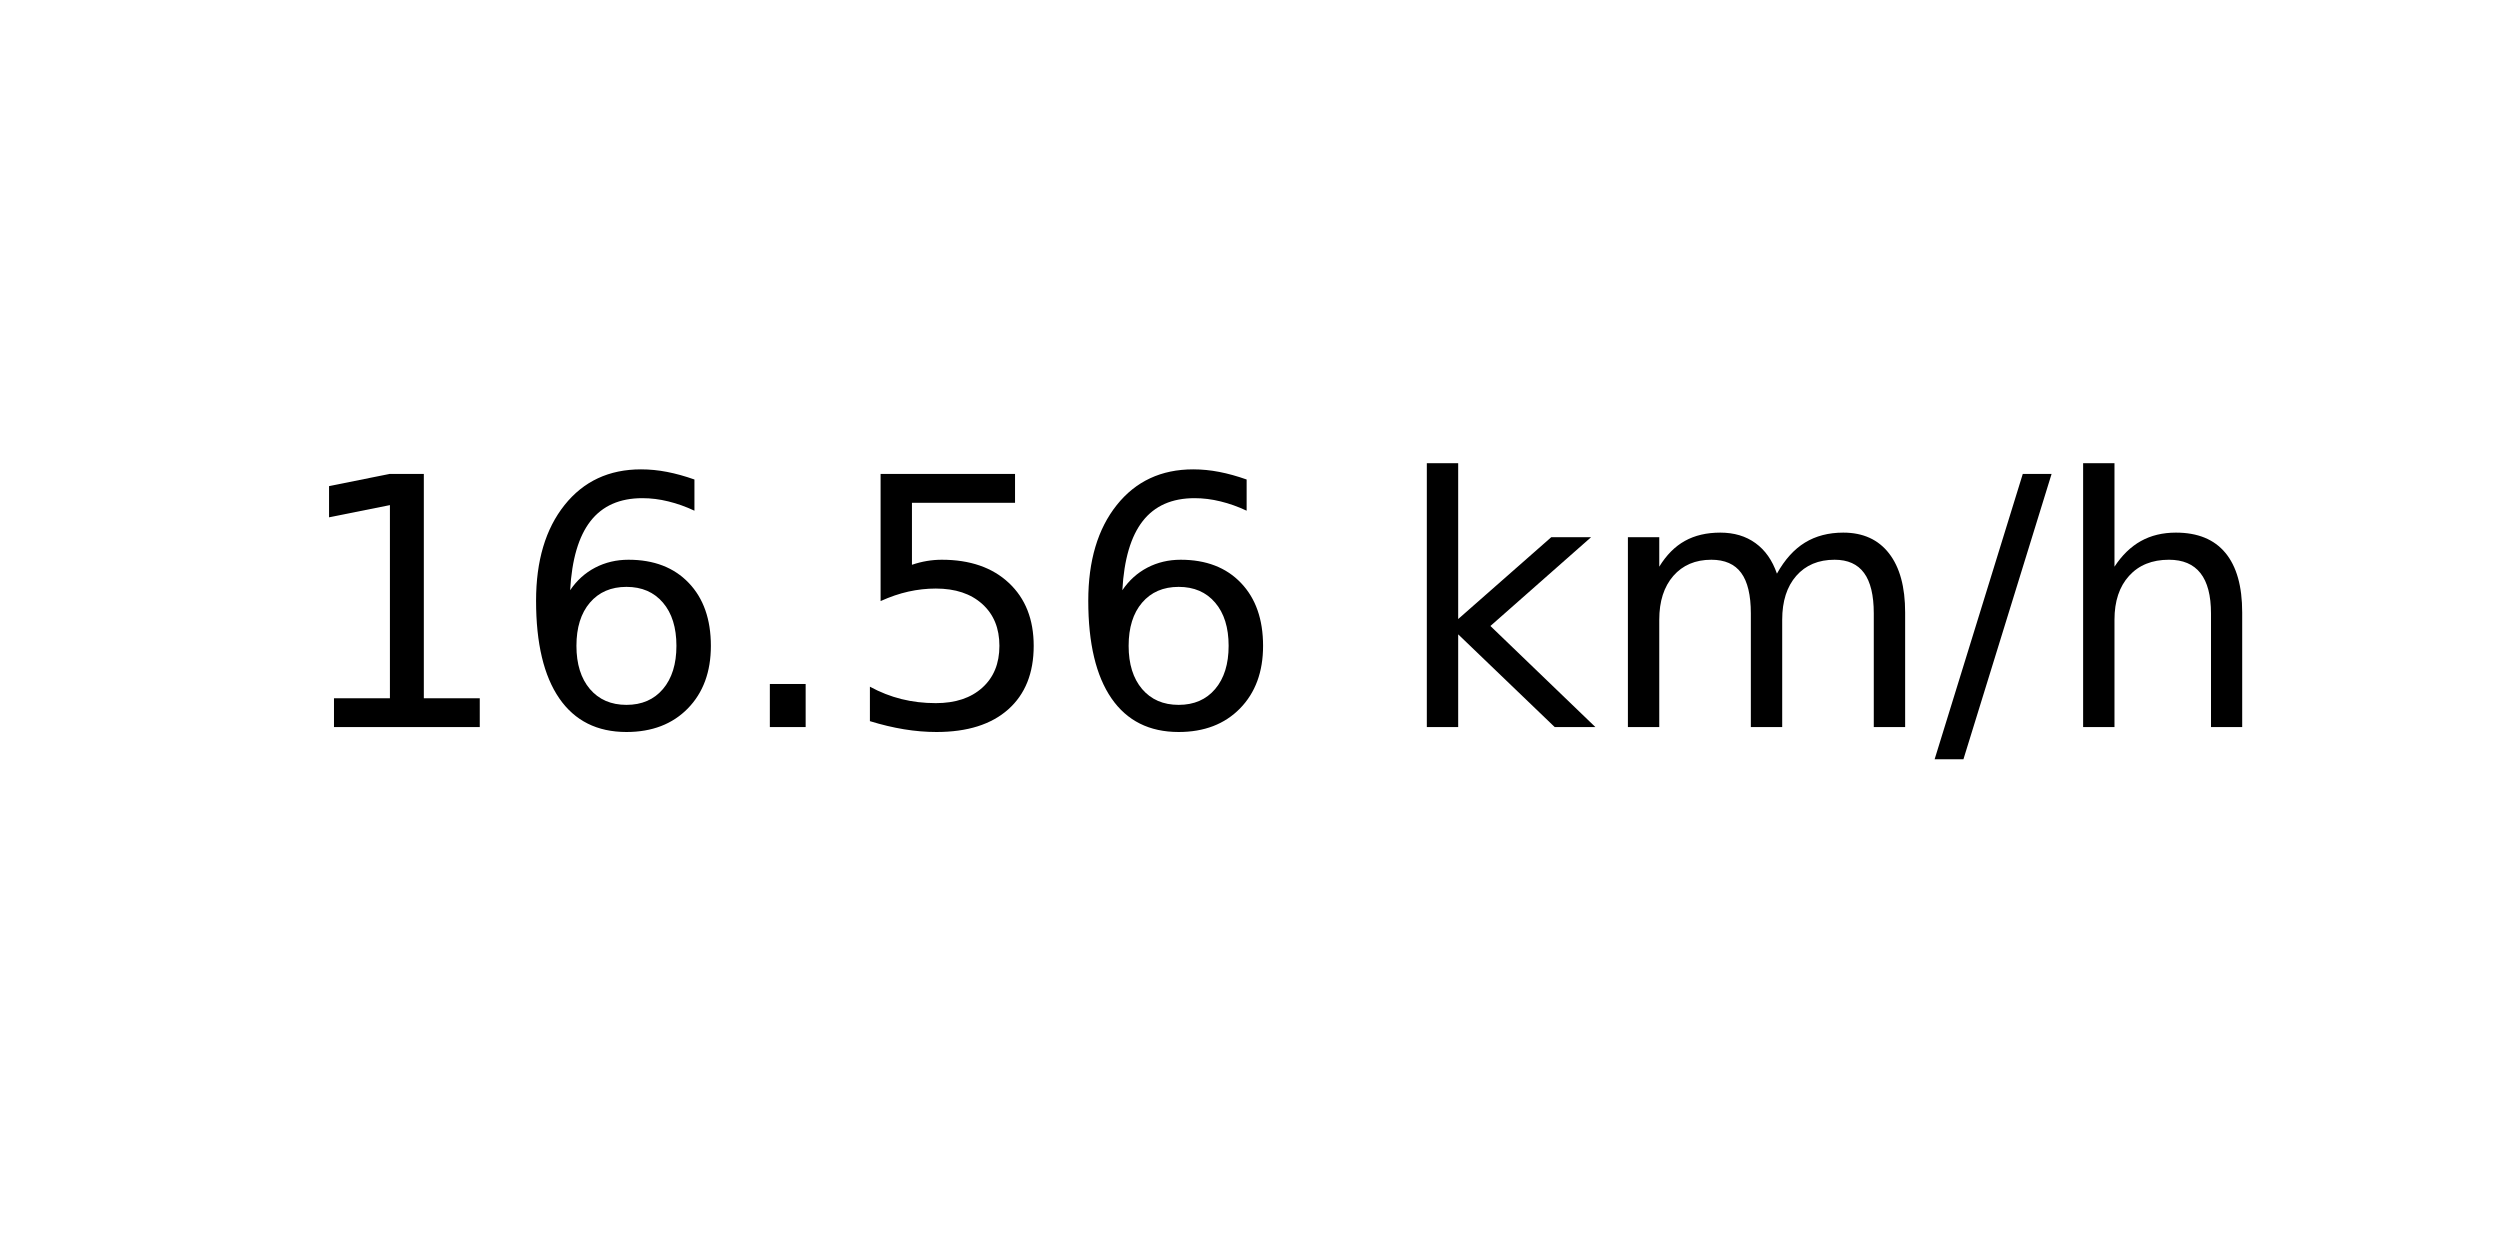
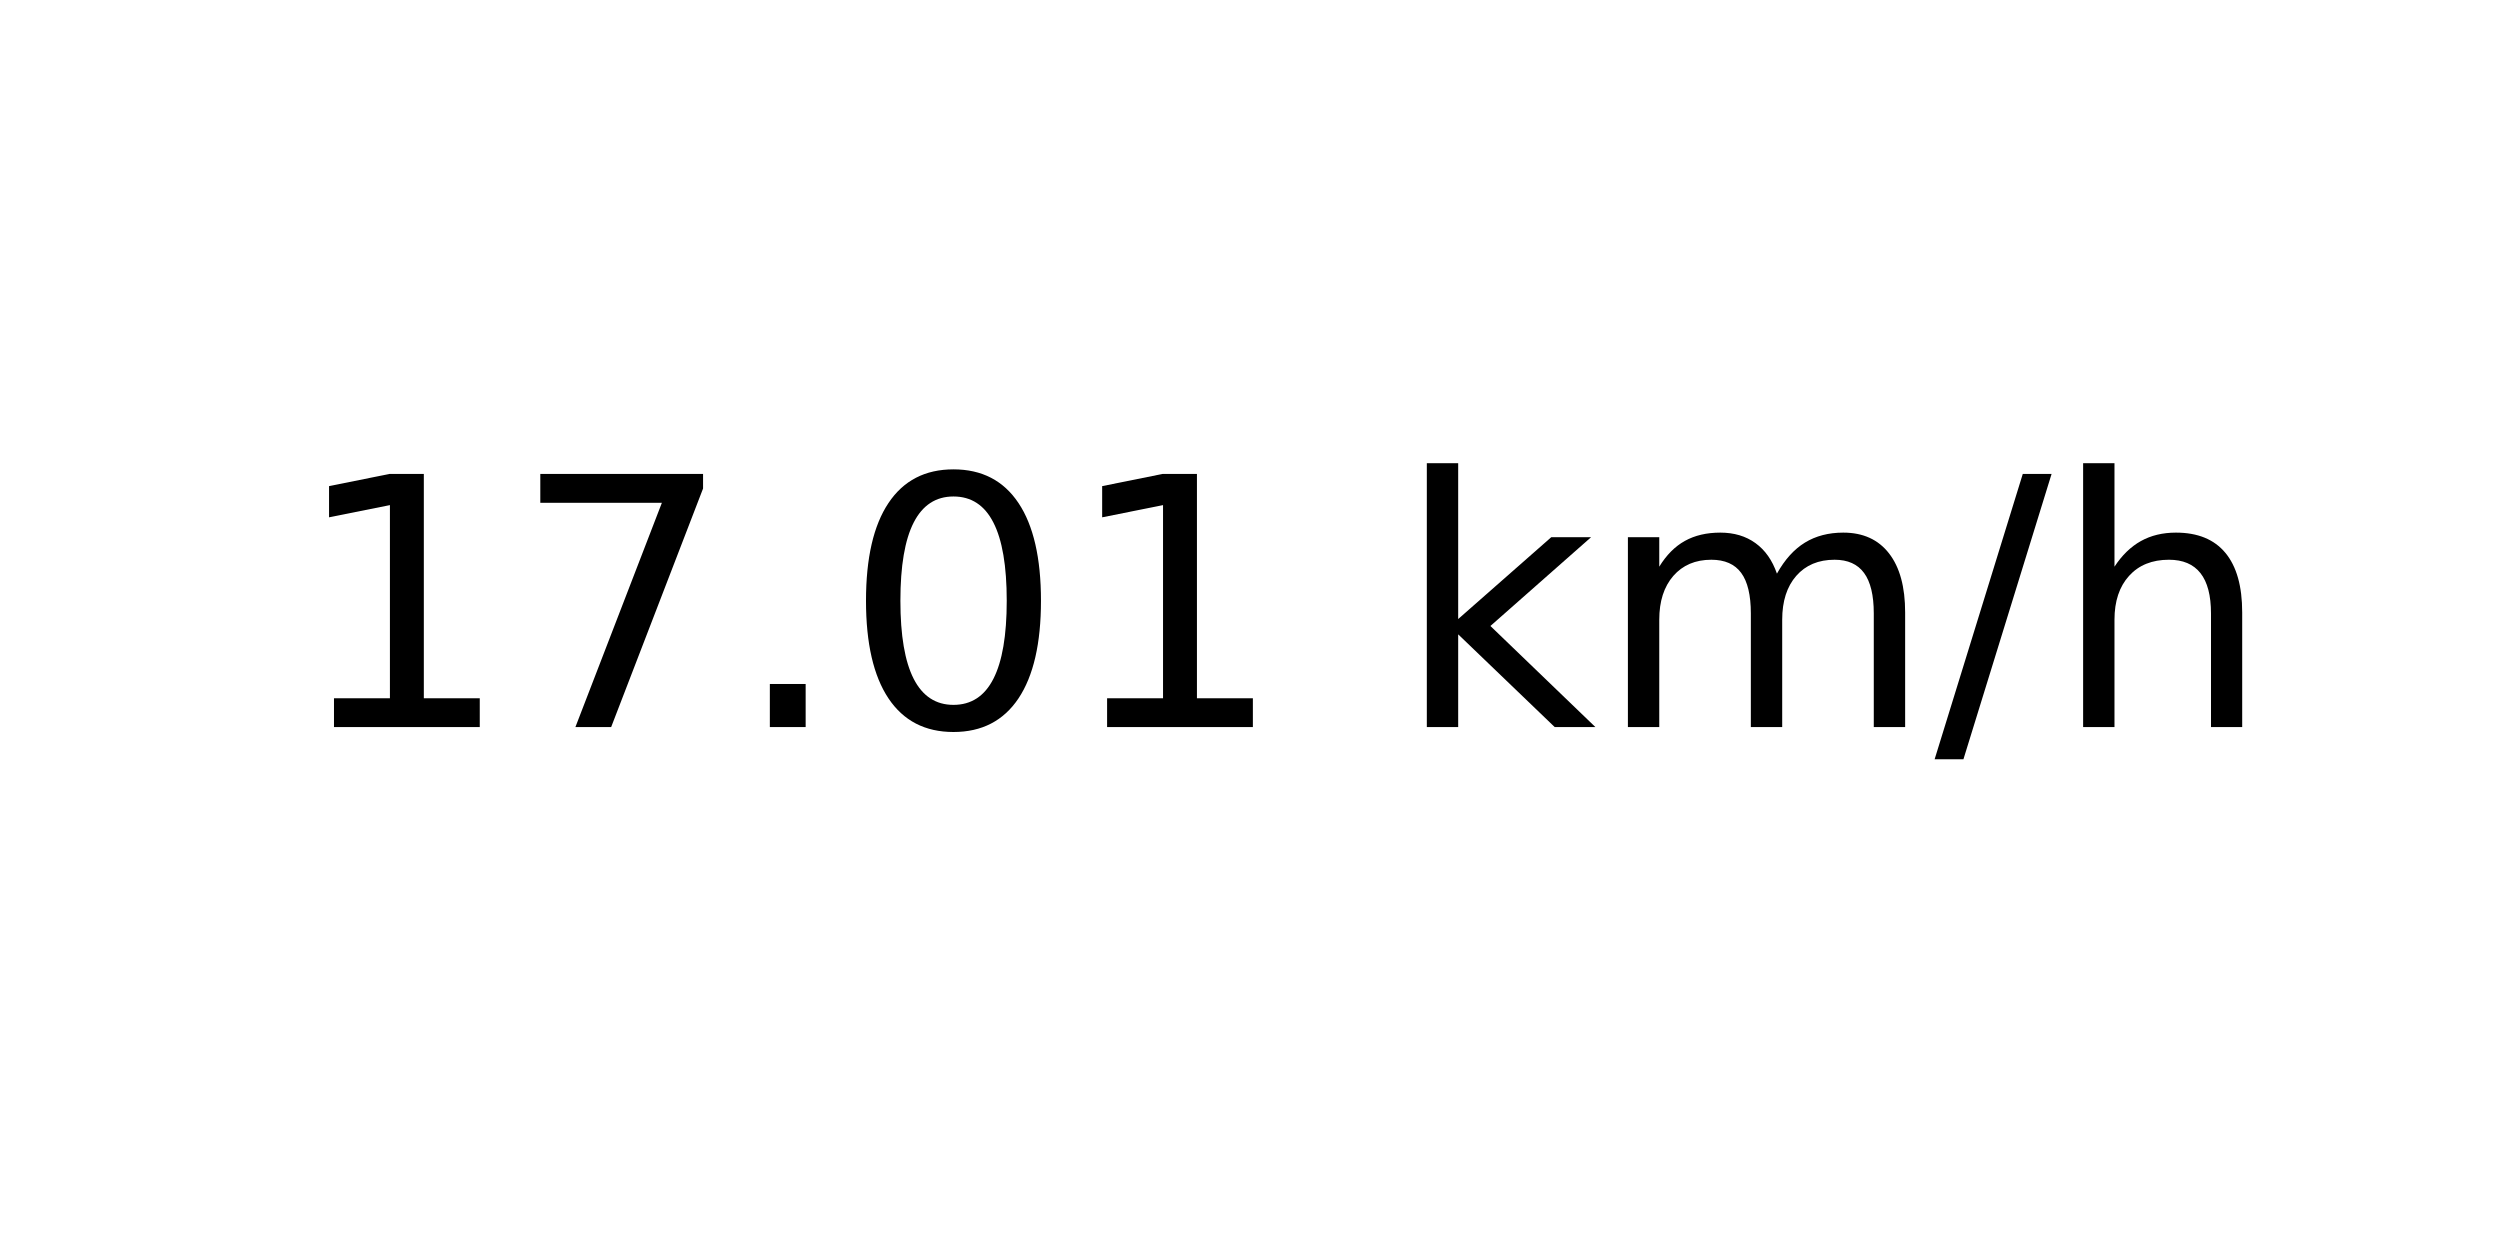
<svg xmlns="http://www.w3.org/2000/svg" xmlns:xlink="http://www.w3.org/1999/xlink" width="72pt" height="36pt" viewBox="0 0 72 36" version="1.1">
  <defs>
    <style type="text/css">*{stroke-linejoin: round; stroke-linecap: butt}</style>
  </defs>
  <g id="figure_1">
    <g id="axes_1">
      <g id="text_1">
        <g transform="translate(8.378125 20.93937) scale(0.1 -0.1)">
          <defs>
            <path id="DejaVuSans-31" d="M 794 531  L 1825 531  L 1825 4091  L 703 3866  L 703 4441  L 1819 4666  L 2450 4666  L 2450 531  L 3481 531  L 3481 0  L 794 0  L 794 531  z " transform="scale(0.015625)" />
-             <path id="DejaVuSans-36" d="M 2113 2584  Q 1688 2584 1439 2293  Q 1191 2003 1191 1497  Q 1191 994 1439 701  Q 1688 409 2113 409  Q 2538 409 2786 701  Q 3034 994 3034 1497  Q 3034 2003 2786 2293  Q 2538 2584 2113 2584  z M 3366 4563  L 3366 3988  Q 3128 4100 2886 4159  Q 2644 4219 2406 4219  Q 1781 4219 1451 3797  Q 1122 3375 1075 2522  Q 1259 2794 1537 2939  Q 1816 3084 2150 3084  Q 2853 3084 3261 2657  Q 3669 2231 3669 1497  Q 3669 778 3244 343  Q 2819 -91 2113 -91  Q 1303 -91 875 529  Q 447 1150 447 2328  Q 447 3434 972 4092  Q 1497 4750 2381 4750  Q 2619 4750 2861 4703  Q 3103 4656 3366 4563  z " transform="scale(0.015625)" />
+             <path id="DejaVuSans-37" d="M 525 4666  L 3525 4666  L 3525 4397  L 1831 0  L 1172 0  L 2766 4134  L 525 4134  L 525 4666  z " transform="scale(0.015625)" />
            <path id="DejaVuSans-2e" d="M 684 794  L 1344 794  L 1344 0  L 684 0  L 684 794  z " transform="scale(0.015625)" />
-             <path id="DejaVuSans-35" d="M 691 4666  L 3169 4666  L 3169 4134  L 1269 4134  L 1269 2991  Q 1406 3038 1543 3061  Q 1681 3084 1819 3084  Q 2600 3084 3056 2656  Q 3513 2228 3513 1497  Q 3513 744 3044 326  Q 2575 -91 1722 -91  Q 1428 -91 1123 -41  Q 819 9 494 109  L 494 744  Q 775 591 1075 516  Q 1375 441 1709 441  Q 2250 441 2565 725  Q 2881 1009 2881 1497  Q 2881 1984 2565 2268  Q 2250 2553 1709 2553  Q 1456 2553 1204 2497  Q 953 2441 691 2322  L 691 4666  z " transform="scale(0.015625)" />
+             <path id="DejaVuSans-30" d="M 2034 4250  Q 1547 4250 1301 3770  Q 1056 3291 1056 2328  Q 1056 1369 1301 889  Q 1547 409 2034 409  Q 2525 409 2770 889  Q 3016 1369 3016 2328  Q 3016 3291 2770 3770  Q 2525 4250 2034 4250  z M 2034 4750  Q 2819 4750 3233 4129  Q 3647 3509 3647 2328  Q 3647 1150 3233 529  Q 2819 -91 2034 -91  Q 1250 -91 836 529  Q 422 1150 422 2328  Q 422 3509 836 4129  Q 1250 4750 2034 4750  z " transform="scale(0.015625)" />
            <path id="DejaVuSans-20" transform="scale(0.015625)" />
            <path id="DejaVuSans-6b" d="M 581 4863  L 1159 4863  L 1159 1991  L 2875 3500  L 3609 3500  L 1753 1863  L 3688 0  L 2938 0  L 1159 1709  L 1159 0  L 581 0  L 581 4863  z " transform="scale(0.015625)" />
            <path id="DejaVuSans-6d" d="M 3328 2828  Q 3544 3216 3844 3400  Q 4144 3584 4550 3584  Q 5097 3584 5394 3201  Q 5691 2819 5691 2113  L 5691 0  L 5113 0  L 5113 2094  Q 5113 2597 4934 2840  Q 4756 3084 4391 3084  Q 3944 3084 3684 2787  Q 3425 2491 3425 1978  L 3425 0  L 2847 0  L 2847 2094  Q 2847 2600 2669 2842  Q 2491 3084 2119 3084  Q 1678 3084 1418 2786  Q 1159 2488 1159 1978  L 1159 0  L 581 0  L 581 3500  L 1159 3500  L 1159 2956  Q 1356 3278 1631 3431  Q 1906 3584 2284 3584  Q 2666 3584 2933 3390  Q 3200 3197 3328 2828  z " transform="scale(0.015625)" />
            <path id="DejaVuSans-2f" d="M 1625 4666  L 2156 4666  L 531 -594  L 0 -594  L 1625 4666  z " transform="scale(0.015625)" />
            <path id="DejaVuSans-68" d="M 3513 2113  L 3513 0  L 2938 0  L 2938 2094  Q 2938 2591 2744 2837  Q 2550 3084 2163 3084  Q 1697 3084 1428 2787  Q 1159 2491 1159 1978  L 1159 0  L 581 0  L 581 4863  L 1159 4863  L 1159 2956  Q 1366 3272 1645 3428  Q 1925 3584 2291 3584  Q 2894 3584 3203 3211  Q 3513 2838 3513 2113  z " transform="scale(0.015625)" />
          </defs>
          <use xlink:href="#DejaVuSans-31" />
-           <use xlink:href="#DejaVuSans-36" x="63.623" />
+           <use xlink:href="#DejaVuSans-37" x="63.623" />
          <use xlink:href="#DejaVuSans-2e" x="127.246" />
-           <use xlink:href="#DejaVuSans-35" x="159.033" />
-           <use xlink:href="#DejaVuSans-36" x="222.656" />
+           <use xlink:href="#DejaVuSans-30" x="159.033" />
+           <use xlink:href="#DejaVuSans-31" x="222.656" />
          <use xlink:href="#DejaVuSans-20" x="286.279" />
          <use xlink:href="#DejaVuSans-6b" x="318.066" />
          <use xlink:href="#DejaVuSans-6d" x="375.977" />
          <use xlink:href="#DejaVuSans-2f" x="473.389" />
          <use xlink:href="#DejaVuSans-68" x="507.08" />
        </g>
      </g>
    </g>
  </g>
</svg>
